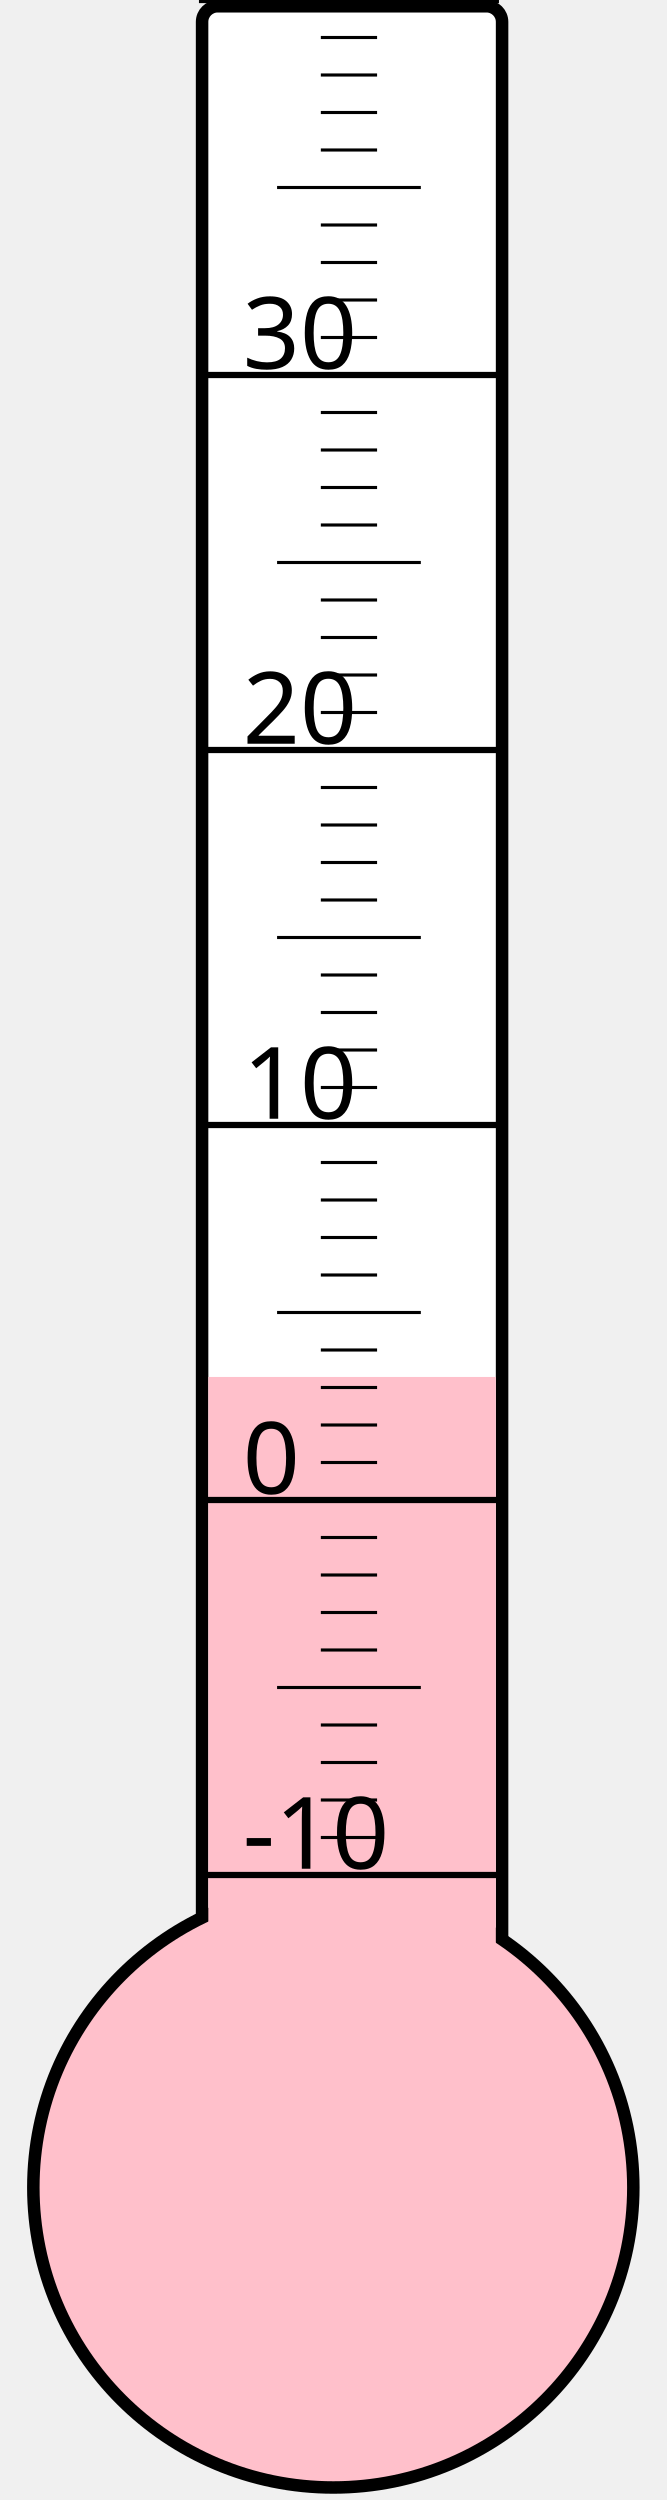
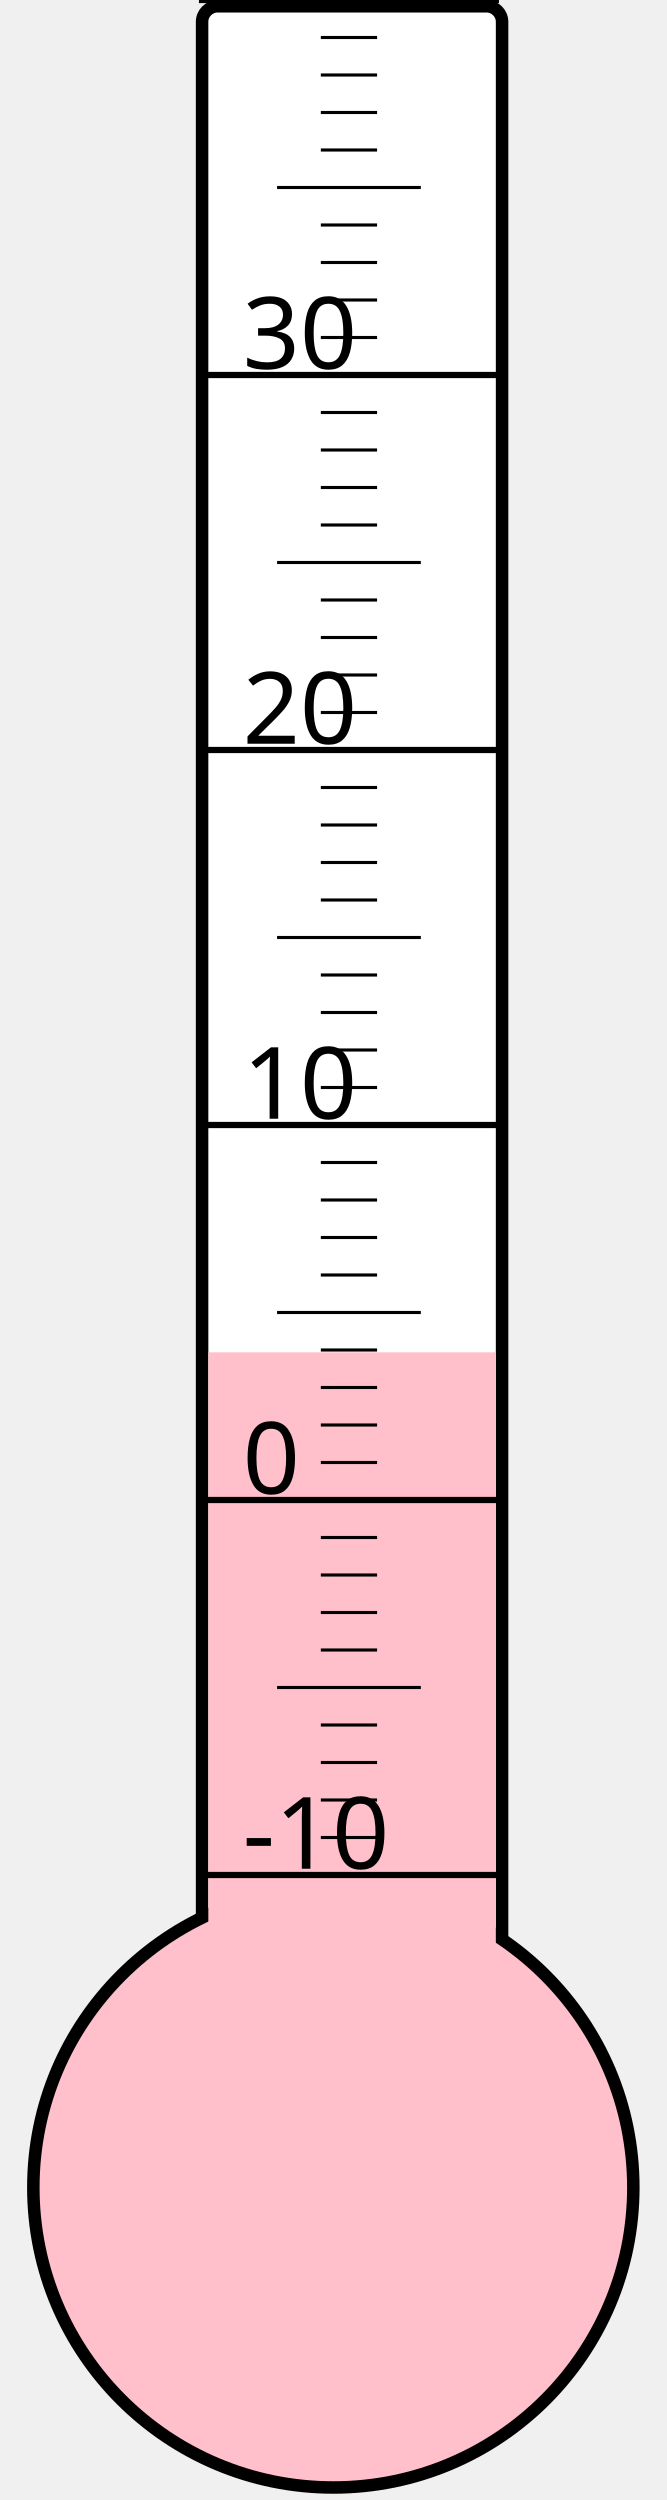
<svg xmlns="http://www.w3.org/2000/svg" width="40px" height="150px" viewBox="0 0 200 800">
  <rect width="200" height="800" x="0" y="0" style="fill: #ffffeb; fill-opacity: 0;" />
  <rect width="96" height="680" x="58" y="2" rx="5" ry="5" style="fill: white; fill-opacity: 1; stroke: black; stroke-width: 4;" />
  <circle cx="100" cy="700" r="96" style="fill: pink; stroke: black; stroke-width: 4;" />
-   <rect width="92" height="259.375" x="60" y="440.625" style="fill: pink; fill-opacity: 1; stroke-width: 0;" />
+   <rect width="92" height="267.25" x="60" y="432.75" style="fill: pink; fill-opacity: 1; stroke-width: 0;" />
  <text x="71" y="598" style="font-family: sans-serif; font-size: 24pt;">-10</text>
  <text x="71" y="478" style="font-family: sans-serif; font-size: 24pt;">0</text>
  <text x="71" y="358" style="font-family: sans-serif; font-size: 24pt;">10</text>
  <text x="71" y="238" style="font-family: sans-serif; font-size: 24pt;">20</text>
  <text x="71" y="118" style="font-family: sans-serif; font-size: 24pt;">30</text>
  <g style="stroke: black;">
    <line x1="57" y1="600" x2="153" y2="600" style="stroke-width: 2;" />
    <line x1="96" y1="588" x2="114" y2="588" style="stroke-width: 1;" />
    <line x1="96" y1="576" x2="114" y2="576" style="stroke-width: 1;" />
    <line x1="96" y1="564" x2="114" y2="564" style="stroke-width: 1;" />
    <line x1="96" y1="552" x2="114" y2="552" style="stroke-width: 1;" />
    <line x1="82" y1="540" x2="128" y2="540" style="stroke-width: 1;" />
    <line x1="96" y1="528" x2="114" y2="528" style="stroke-width: 1;" />
    <line x1="96" y1="516" x2="114" y2="516" style="stroke-width: 1;" />
    <line x1="96" y1="504" x2="114" y2="504" style="stroke-width: 1;" />
    <line x1="96" y1="492" x2="114" y2="492" style="stroke-width: 1;" />
    <line x1="57" y1="480" x2="153" y2="480" style="stroke-width: 2;" />
    <line x1="96" y1="468" x2="114" y2="468" style="stroke-width: 1;" />
    <line x1="96" y1="456" x2="114" y2="456" style="stroke-width: 1;" />
    <line x1="96" y1="444" x2="114" y2="444" style="stroke-width: 1;" />
    <line x1="96" y1="432" x2="114" y2="432" style="stroke-width: 1;" />
    <line x1="82" y1="420" x2="128" y2="420" style="stroke-width: 1;" />
    <line x1="96" y1="408" x2="114" y2="408" style="stroke-width: 1;" />
    <line x1="96" y1="396" x2="114" y2="396" style="stroke-width: 1;" />
    <line x1="96" y1="384" x2="114" y2="384" style="stroke-width: 1;" />
    <line x1="96" y1="372" x2="114" y2="372" style="stroke-width: 1;" />
    <line x1="57" y1="360" x2="153" y2="360" style="stroke-width: 2;" />
    <line x1="96" y1="348" x2="114" y2="348" style="stroke-width: 1;" />
    <line x1="96" y1="336" x2="114" y2="336" style="stroke-width: 1;" />
    <line x1="96" y1="324" x2="114" y2="324" style="stroke-width: 1;" />
    <line x1="96" y1="312" x2="114" y2="312" style="stroke-width: 1;" />
    <line x1="82" y1="300" x2="128" y2="300" style="stroke-width: 1;" />
    <line x1="96" y1="288" x2="114" y2="288" style="stroke-width: 1;" />
    <line x1="96" y1="276" x2="114" y2="276" style="stroke-width: 1;" />
    <line x1="96" y1="264" x2="114" y2="264" style="stroke-width: 1;" />
    <line x1="96" y1="252" x2="114" y2="252" style="stroke-width: 1;" />
    <line x1="57" y1="240" x2="153" y2="240" style="stroke-width: 2;" />
    <line x1="96" y1="228" x2="114" y2="228" style="stroke-width: 1;" />
    <line x1="96" y1="216" x2="114" y2="216" style="stroke-width: 1;" />
    <line x1="96" y1="204" x2="114" y2="204" style="stroke-width: 1;" />
    <line x1="96" y1="192" x2="114" y2="192" style="stroke-width: 1;" />
    <line x1="82" y1="180" x2="128" y2="180" style="stroke-width: 1;" />
    <line x1="96" y1="168" x2="114" y2="168" style="stroke-width: 1;" />
    <line x1="96" y1="156" x2="114" y2="156" style="stroke-width: 1;" />
    <line x1="96" y1="144" x2="114" y2="144" style="stroke-width: 1;" />
    <line x1="96" y1="132" x2="114" y2="132" style="stroke-width: 1;" />
    <line x1="57" y1="120" x2="153" y2="120" style="stroke-width: 2;" />
    <line x1="96" y1="108" x2="114" y2="108" style="stroke-width: 1;" />
    <line x1="96" y1="96" x2="114" y2="96" style="stroke-width: 1;" />
    <line x1="96" y1="84" x2="114" y2="84" style="stroke-width: 1;" />
    <line x1="96" y1="72" x2="114" y2="72" style="stroke-width: 1;" />
    <line x1="82" y1="60" x2="128" y2="60" style="stroke-width: 1;" />
    <line x1="96" y1="48" x2="114" y2="48" style="stroke-width: 1;" />
    <line x1="96" y1="36" x2="114" y2="36" style="stroke-width: 1;" />
    <line x1="96" y1="24" x2="114" y2="24" style="stroke-width: 1;" />
    <line x1="96" y1="12" x2="114" y2="12" style="stroke-width: 1;" />
    <line x1="57" y1="0" x2="153" y2="0" style="stroke-width: 2;" />
  </g>
</svg>
